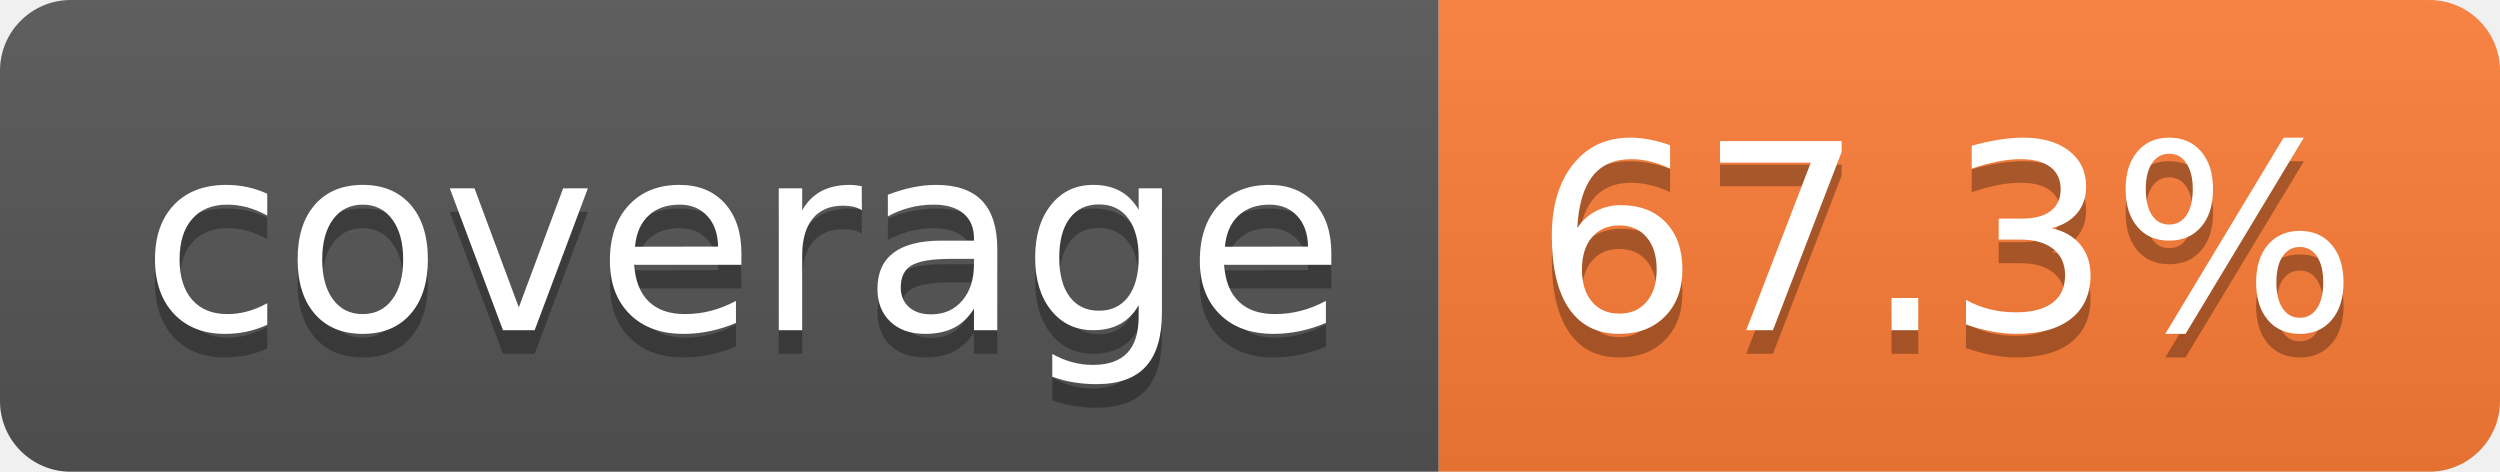
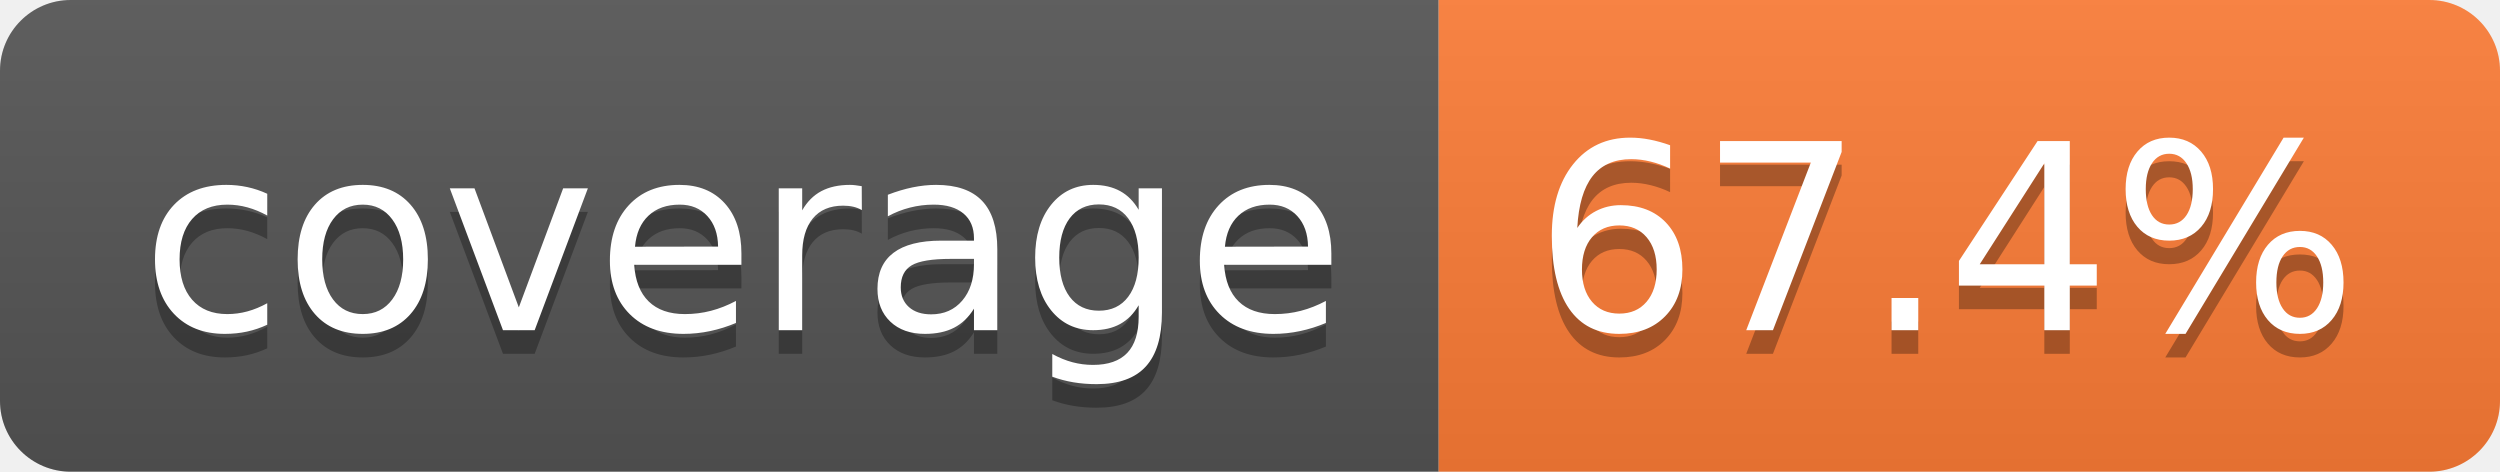
- <svg xmlns="http://www.w3.org/2000/svg" width="106" height="20" role="img" aria-label="coverage: 67.3%">
+ <svg xmlns="http://www.w3.org/2000/svg" width="106" height="20" role="img" aria-label="coverage: 67.4%">
  <linearGradient id="s" x2="0" y2="100%">
    <stop offset="0" stop-color="#bbb" stop-opacity=".1" />
    <stop offset="1" stop-opacity=".1" />
  </linearGradient>
  <clipPath id="r">
    <rect width="106" height="20" rx="3" fill="#fff" />
  </clipPath>
  <g clip-path="url(#r)">
    <rect width="61" height="20" fill="#555" />
    <rect x="61" width="45" height="20" fill="#fe7d37" />
    <rect width="106" height="20" fill="url(#s)" />
  </g>
  <g fill="#fff" text-anchor="middle" font-family="Verdana,Geneva,DejaVu Sans,sans-serif" text-rendering="geometricPrecision" font-size="110">
    <text aria-hidden="true" x="315" y="150" fill="#010101" fill-opacity=".3" transform="scale(.1)" textLength="510">coverage</text>
    <text x="315" y="140" transform="scale(.1)" fill="#fff" textLength="510">coverage</text>
-     <text aria-hidden="true" x="825" y="150" fill="#010101" fill-opacity=".3" transform="scale(.1)" textLength="350">67.3%</text>
-     <text x="825" y="140" transform="scale(.1)" fill="#fff" textLength="350">67.3%</text>
+     <text aria-hidden="true" x="825" y="150" fill="#010101" fill-opacity=".3" transform="scale(.1)" textLength="350">67.4%</text>
+     <text x="825" y="140" transform="scale(.1)" fill="#fff" textLength="350">67.4%</text>
  </g>
</svg>
